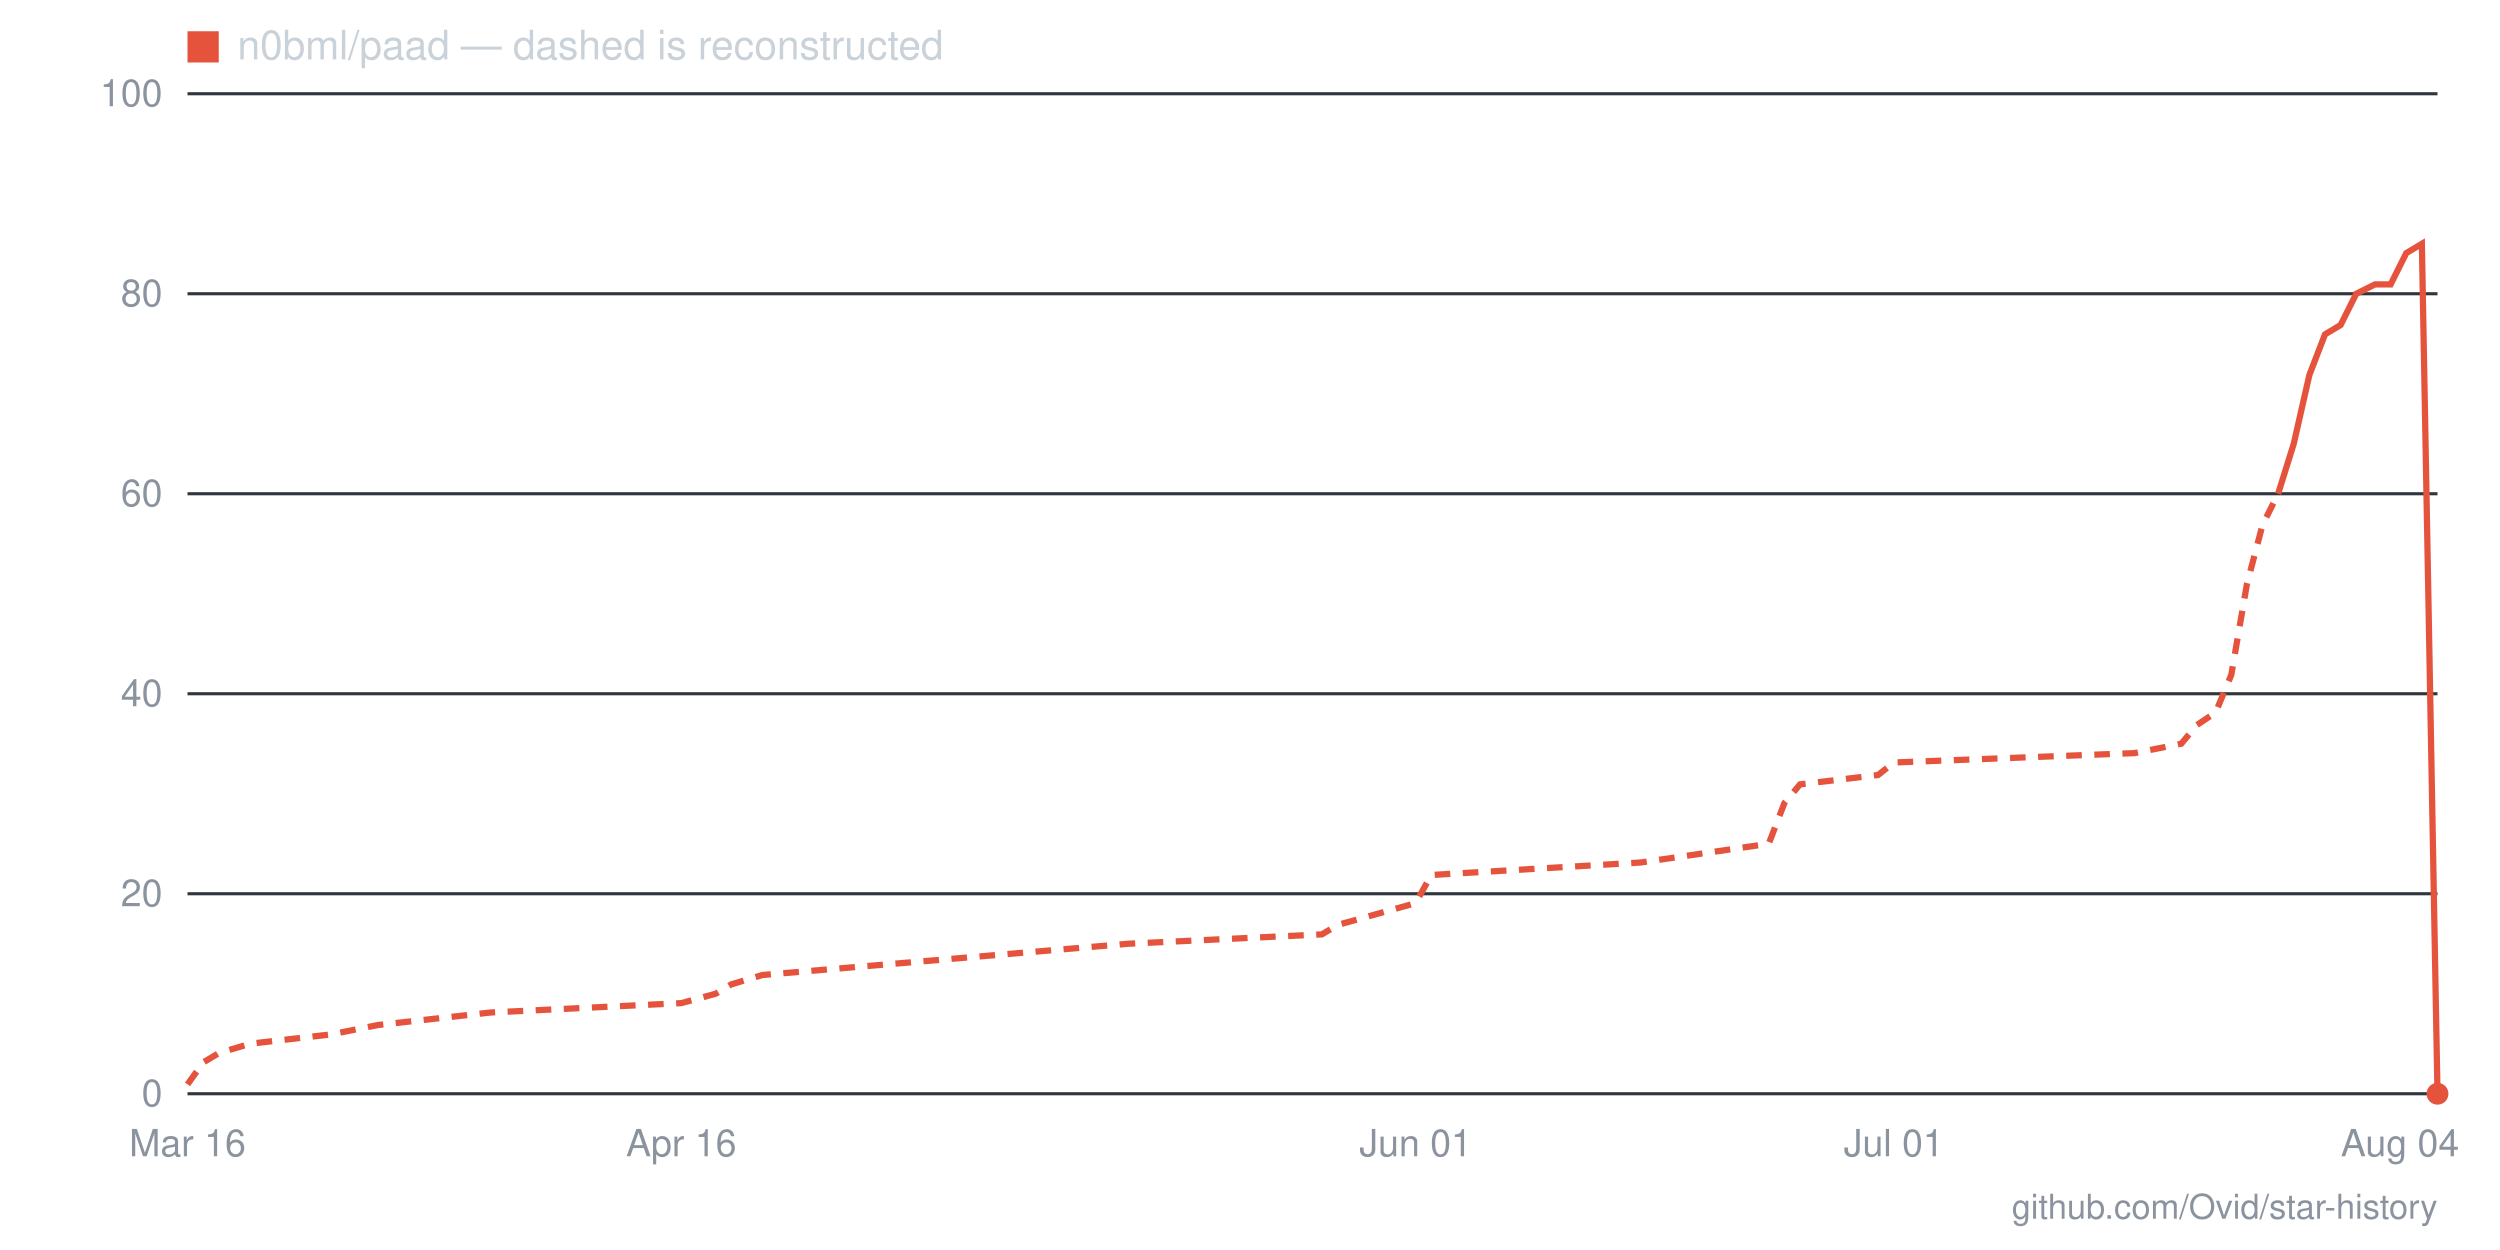
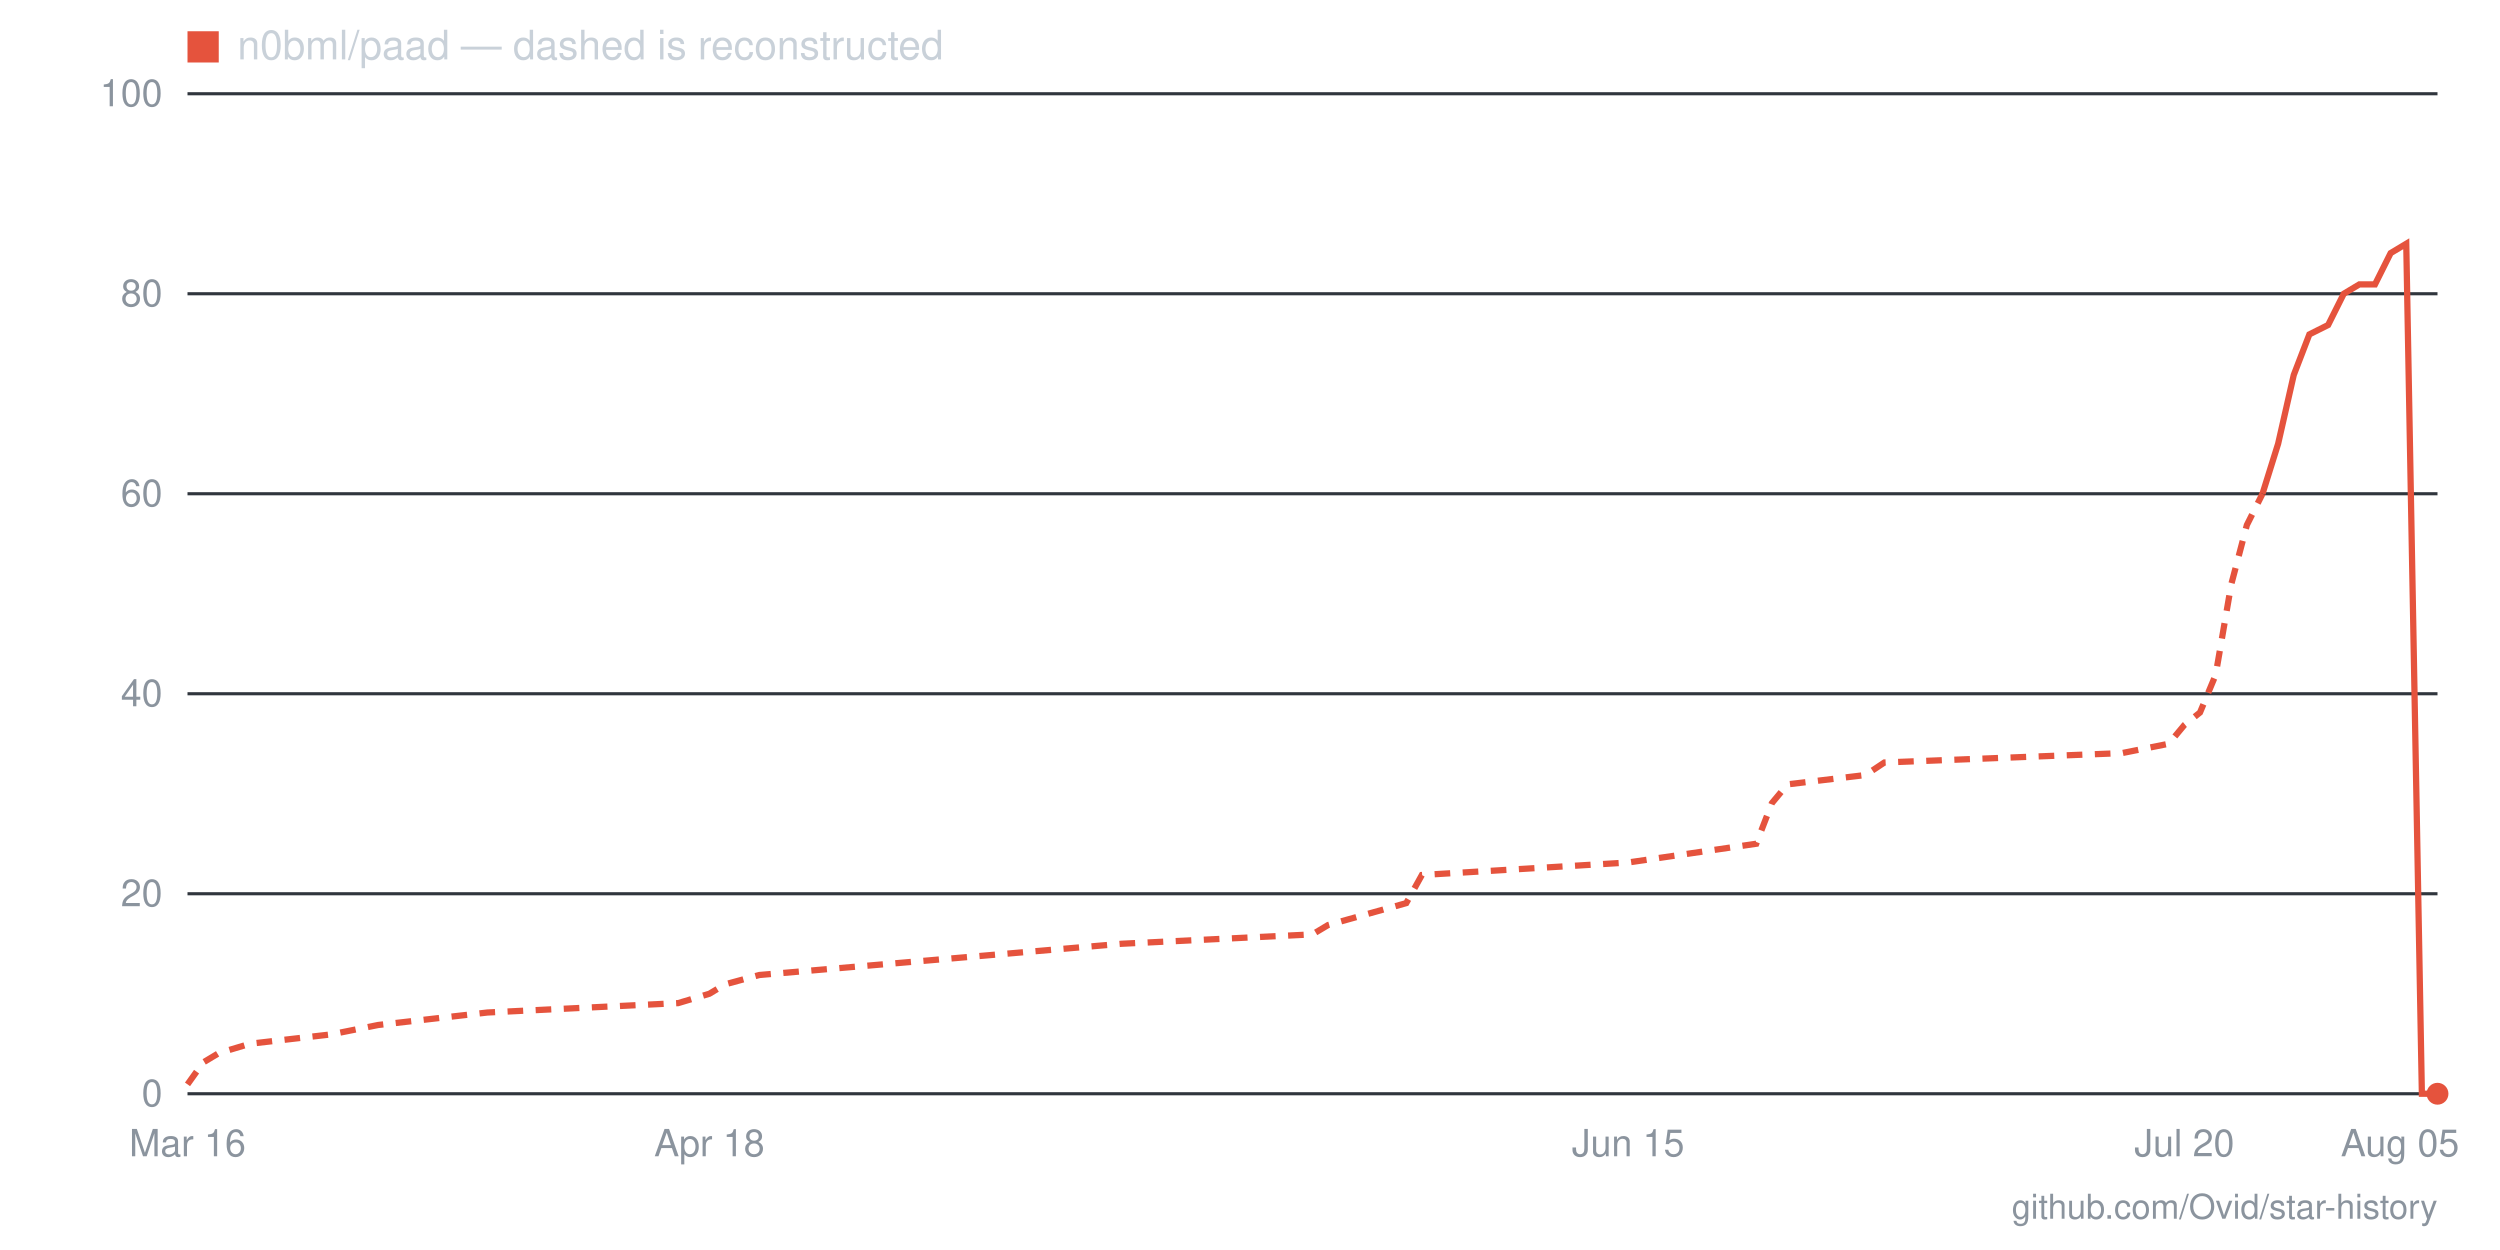
- <svg xmlns="http://www.w3.org/2000/svg" viewBox="0 0 800 400" width="800" height="400" role="img" aria-label="Star history for n0bml/paad: 0 stars as of 2026-08-04">
+ <svg xmlns="http://www.w3.org/2000/svg" viewBox="0 0 800 400" width="800" height="400" role="img" aria-label="Star history for n0bml/paad: 0 stars as of 2026-08-05">
  <line x1="60" y1="350" x2="780" y2="350" stroke="#30363d" stroke-width="1" />
  <text x="52" y="354" text-anchor="end" font-family="-apple-system,BlinkMacSystemFont,'Segoe UI',Helvetica,Arial,sans-serif" font-size="12" fill="#8b949e">0</text>
  <line x1="60" y1="286" x2="780" y2="286" stroke="#30363d" stroke-width="1" />
  <text x="52" y="290" text-anchor="end" font-family="-apple-system,BlinkMacSystemFont,'Segoe UI',Helvetica,Arial,sans-serif" font-size="12" fill="#8b949e">20</text>
  <line x1="60" y1="222" x2="780" y2="222" stroke="#30363d" stroke-width="1" />
  <text x="52" y="226" text-anchor="end" font-family="-apple-system,BlinkMacSystemFont,'Segoe UI',Helvetica,Arial,sans-serif" font-size="12" fill="#8b949e">40</text>
  <line x1="60" y1="158" x2="780" y2="158" stroke="#30363d" stroke-width="1" />
  <text x="52" y="162" text-anchor="end" font-family="-apple-system,BlinkMacSystemFont,'Segoe UI',Helvetica,Arial,sans-serif" font-size="12" fill="#8b949e">60</text>
  <line x1="60" y1="94" x2="780" y2="94" stroke="#30363d" stroke-width="1" />
  <text x="52" y="98" text-anchor="end" font-family="-apple-system,BlinkMacSystemFont,'Segoe UI',Helvetica,Arial,sans-serif" font-size="12" fill="#8b949e">80</text>
  <line x1="60" y1="30" x2="780" y2="30" stroke="#30363d" stroke-width="1" />
  <text x="52" y="34" text-anchor="end" font-family="-apple-system,BlinkMacSystemFont,'Segoe UI',Helvetica,Arial,sans-serif" font-size="12" fill="#8b949e">100</text>
-   <text x="768" y="370" text-anchor="middle" font-family="-apple-system,BlinkMacSystemFont,'Segoe UI',Helvetica,Arial,sans-serif" font-size="12" fill="#8b949e">Aug 04</text>
-   <text x="606" y="370" text-anchor="middle" font-family="-apple-system,BlinkMacSystemFont,'Segoe UI',Helvetica,Arial,sans-serif" font-size="12" fill="#8b949e">Jul 01</text>
-   <text x="453" y="370" text-anchor="middle" font-family="-apple-system,BlinkMacSystemFont,'Segoe UI',Helvetica,Arial,sans-serif" font-size="12" fill="#8b949e">Jun 01</text>
-   <text x="218" y="370" text-anchor="middle" font-family="-apple-system,BlinkMacSystemFont,'Segoe UI',Helvetica,Arial,sans-serif" font-size="12" fill="#8b949e">Apr 16</text>
+   <text x="768" y="370" text-anchor="middle" font-family="-apple-system,BlinkMacSystemFont,'Segoe UI',Helvetica,Arial,sans-serif" font-size="12" fill="#8b949e">Aug 05</text>
+   <text x="699" y="370" text-anchor="middle" font-family="-apple-system,BlinkMacSystemFont,'Segoe UI',Helvetica,Arial,sans-serif" font-size="12" fill="#8b949e">Jul 20</text>
+   <text x="521" y="370" text-anchor="middle" font-family="-apple-system,BlinkMacSystemFont,'Segoe UI',Helvetica,Arial,sans-serif" font-size="12" fill="#8b949e">Jun 15</text>
+   <text x="227" y="370" text-anchor="middle" font-family="-apple-system,BlinkMacSystemFont,'Segoe UI',Helvetica,Arial,sans-serif" font-size="12" fill="#8b949e">Apr 18</text>
  <text x="60" y="370" text-anchor="middle" font-family="-apple-system,BlinkMacSystemFont,'Segoe UI',Helvetica,Arial,sans-serif" font-size="12" fill="#8b949e">Mar 16</text>
-   <polyline fill="none" stroke="#e5533d" stroke-width="2" stroke-dasharray="5 4" points="60,347 65,340 70,337 80,334 106,331 121,328 157,324 218,321 229,318 234,315 244,312 361,302 423,299 428,296 453,289 458,280 525,276 566,270 571,257 576,251 601,248 606,244 683,241 698,238 703,232 709,228 714,216 719,187 724,168 729,158" />
-   <polyline fill="none" stroke="#e5533d" stroke-width="2" points="729,158 734,142 739,120 744,107 749,104 754,94 760,91 765,91 770,81 775,78 780,350" />
+   <polyline fill="none" stroke="#e5533d" stroke-width="2" stroke-dasharray="5 4" points="60,347 65,340 70,337 80,334 106,331 121,328 156,324 217,321 227,318 232,315 243,312 359,302 420,299 425,296 450,289 455,280 521,276 562,270 567,257 572,251 597,248 603,244 679,241 694,238 699,232 704,228 709,216 714,187 719,168 724,158" />
+   <polyline fill="none" stroke="#e5533d" stroke-width="2" points="724,158 729,142 734,120 739,107 745,104 750,94 755,91 760,91 765,81 770,78 775,350 780,350" />
  <circle cx="780" cy="350" r="3.5" fill="#e5533d" />
  <rect x="60" y="10" width="10" height="10" fill="#e5533d" />
  <text x="76" y="19" font-family="-apple-system,BlinkMacSystemFont,'Segoe UI',Helvetica,Arial,sans-serif" font-size="13" fill="#c9d1d9">n0bml/paad — dashed is reconstructed</text>
  <text x="780" y="390" text-anchor="end" font-family="-apple-system,BlinkMacSystemFont,'Segoe UI',Helvetica,Arial,sans-serif" font-size="11" fill="#8b949e">github.com/Ovid/star-history</text>
</svg>
